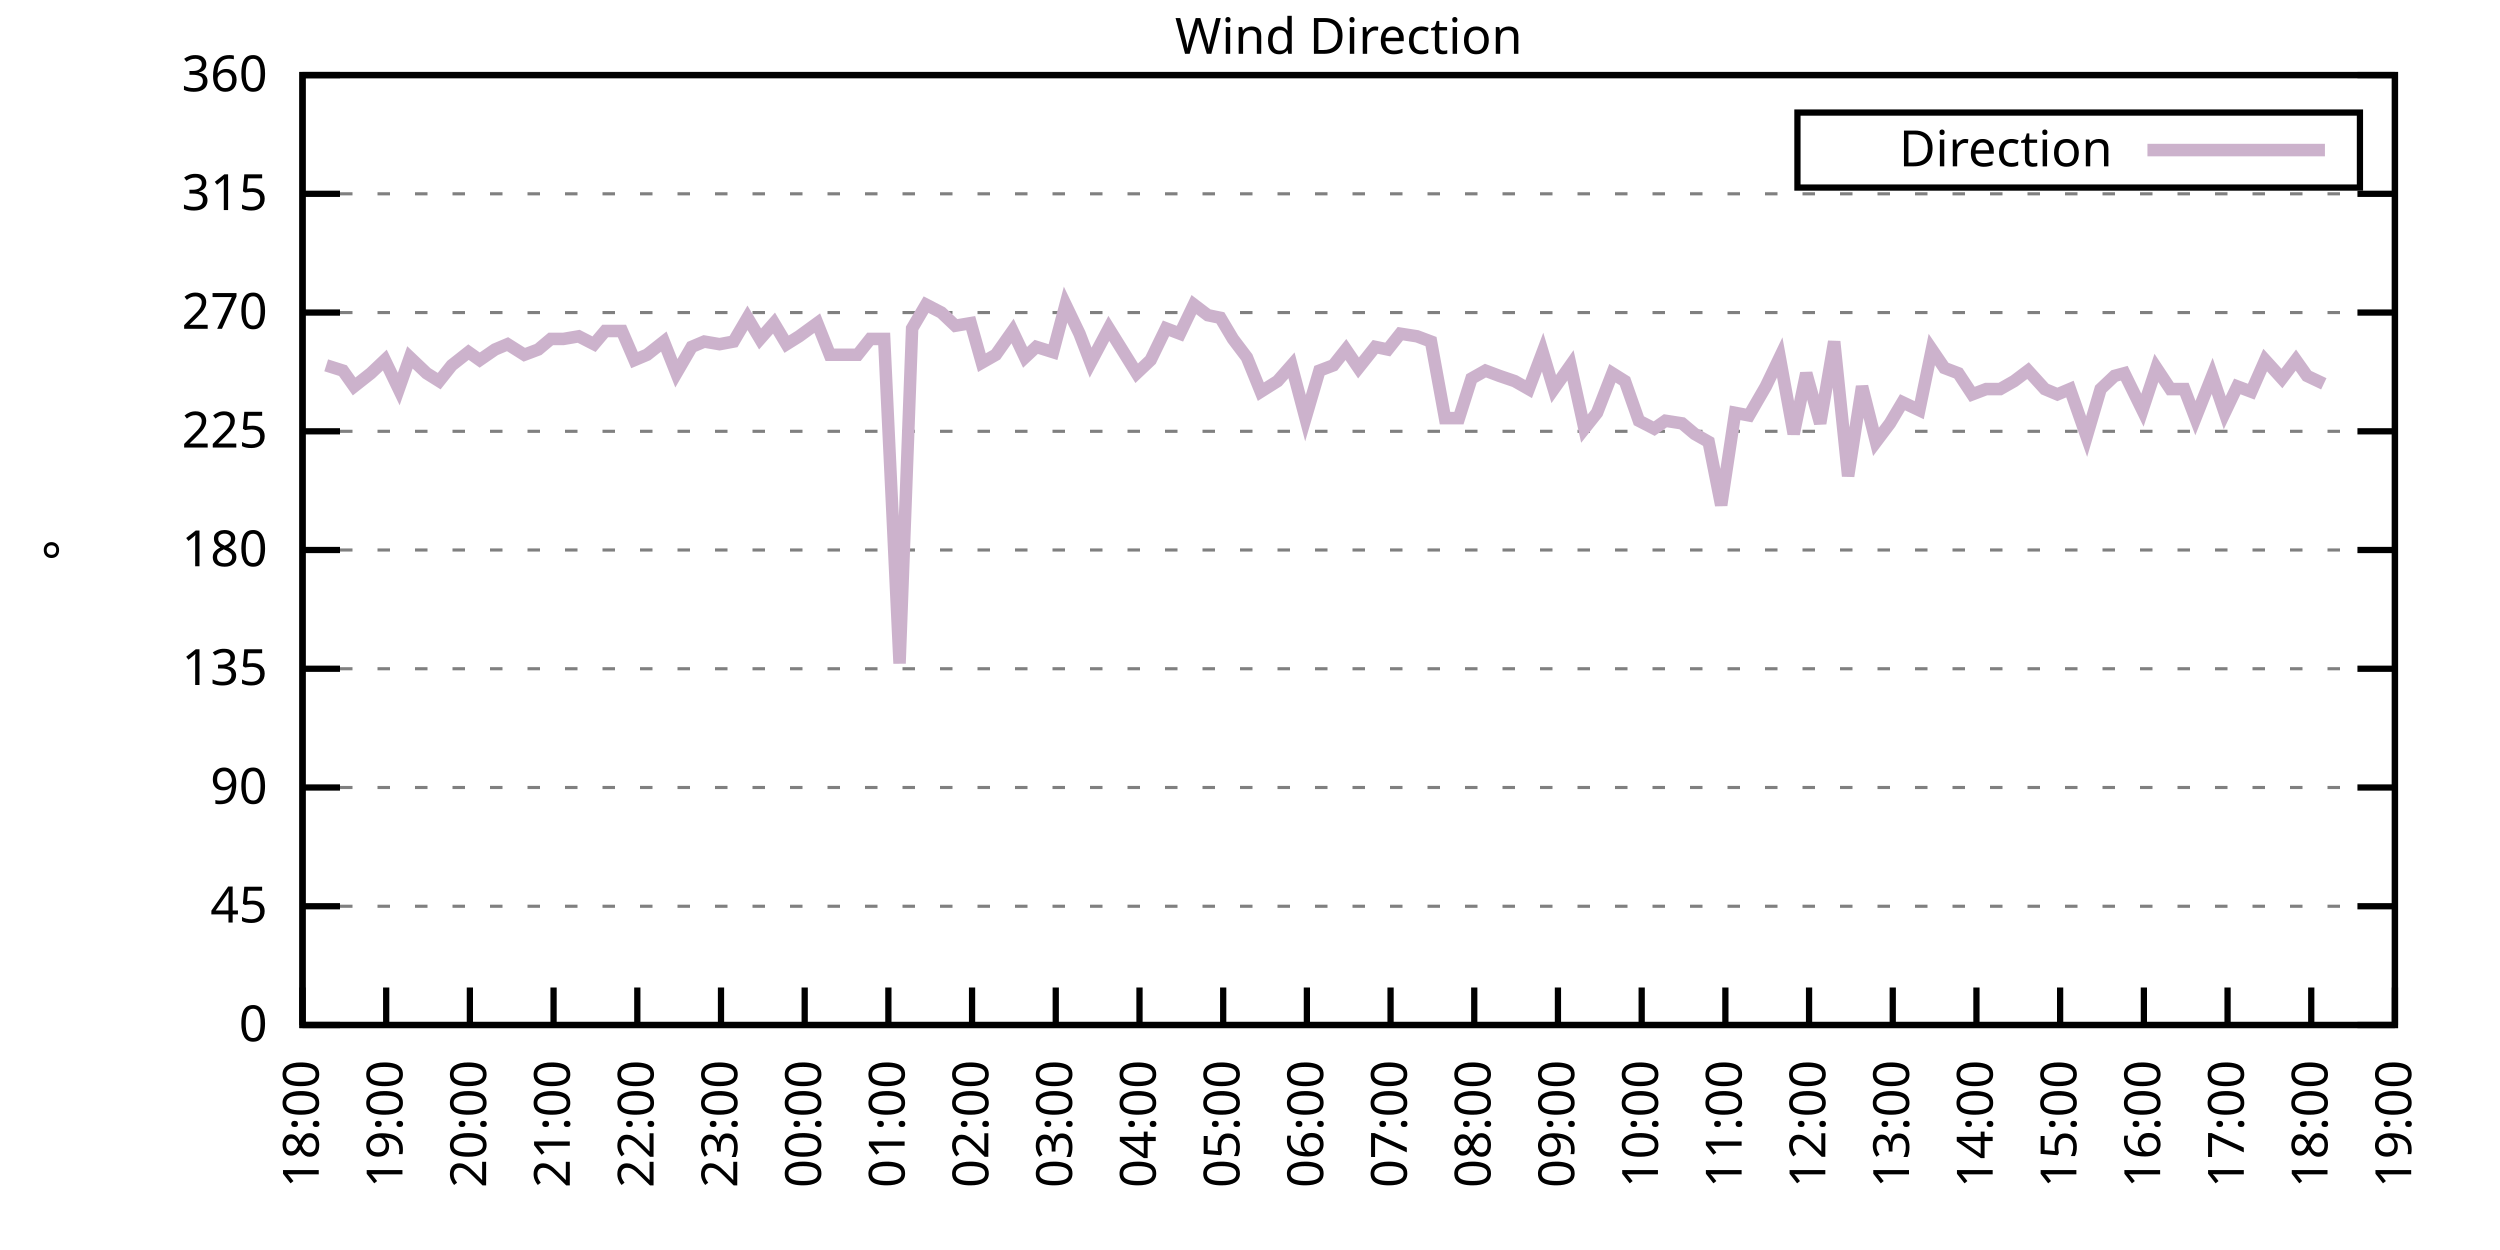
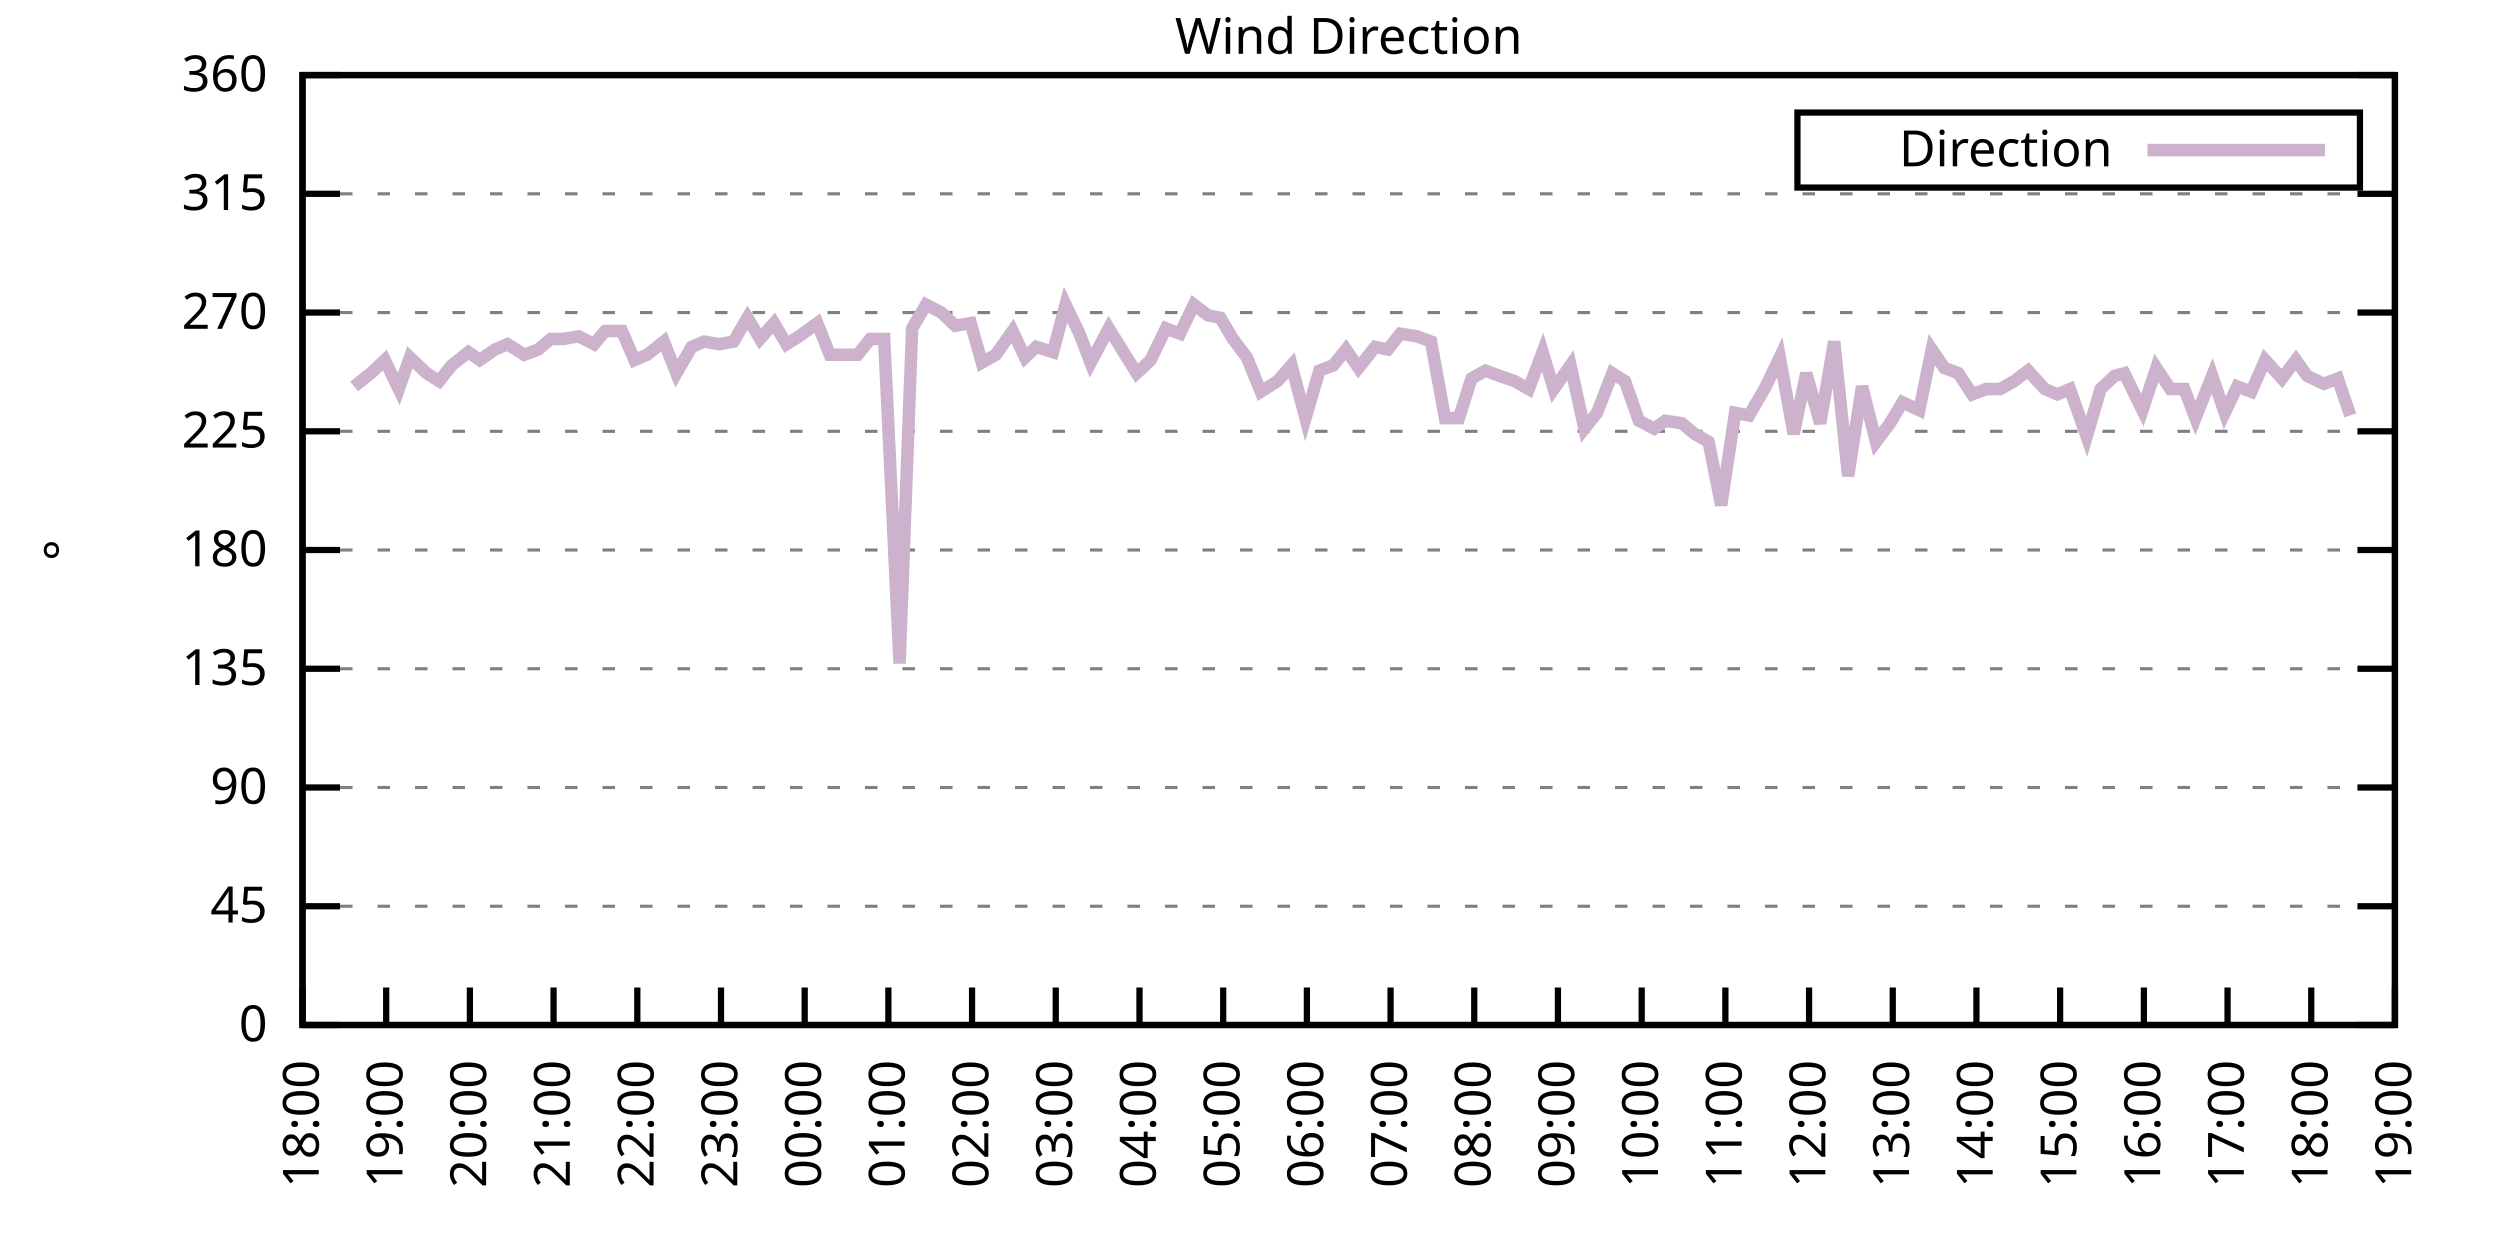
<svg xmlns="http://www.w3.org/2000/svg" xmlns:xlink="http://www.w3.org/1999/xlink" width="400" height="200" viewBox="0 0 400 200">
  <g id="gnuplot_canvas">
    <rect x="0" y="0" width="400" height="200" fill="none" />
    <defs>
      <circle id="gpDot" r="0.5" stroke-width="0.5" stroke="currentColor" />
      <path id="gpPt0" stroke-width="0.333" stroke="currentColor" d="M-1,0 h2 M0,-1 v2" />
      <path id="gpPt1" stroke-width="0.333" stroke="currentColor" d="M-1,-1 L1,1 M1,-1 L-1,1" />
      <path id="gpPt2" stroke-width="0.333" stroke="currentColor" d="M-1,0 L1,0 M0,-1 L0,1 M-1,-1 L1,1 M-1,1 L1,-1" />
      <rect id="gpPt3" stroke-width="0.333" stroke="currentColor" x="-1" y="-1" width="2" height="2" />
      <rect id="gpPt4" stroke-width="0.333" stroke="currentColor" fill="currentColor" x="-1" y="-1" width="2" height="2" />
      <circle id="gpPt5" stroke-width="0.333" stroke="currentColor" cx="0" cy="0" r="1" />
      <use xlink:href="#gpPt5" id="gpPt6" fill="currentColor" stroke="none" />
      <path id="gpPt7" stroke-width="0.333" stroke="currentColor" d="M0,-1.33 L-1.33,0.67 L1.33,0.67 z" />
      <use xlink:href="#gpPt7" id="gpPt8" fill="currentColor" stroke="none" />
      <use xlink:href="#gpPt7" id="gpPt9" stroke="currentColor" transform="rotate(180)" />
      <use xlink:href="#gpPt9" id="gpPt10" fill="currentColor" stroke="none" />
      <use xlink:href="#gpPt3" id="gpPt11" stroke="currentColor" transform="rotate(45)" />
      <use xlink:href="#gpPt11" id="gpPt12" fill="currentColor" stroke="none" />
      <path id="gpPt13" stroke-width="0.333" stroke="currentColor" d="M0,1.330 L1.265,0.411 L0.782,-1.067 L-0.782,-1.076 L-1.265,0.411 z" />
      <use xlink:href="#gpPt13" id="gpPt14" fill="currentColor" stroke="none" />
      <filter id="textbox" filterUnits="objectBoundingBox" x="0" y="0" height="1" width="1">
        <feFlood flood-color="white" flood-opacity="1" result="bgnd" />
        <feComposite in="SourceGraphic" in2="bgnd" operator="atop" />
      </filter>
      <filter id="greybox" filterUnits="objectBoundingBox" x="0" y="0" height="1" width="1">
        <feFlood flood-color="lightgrey" flood-opacity="1" result="grey" />
        <feComposite in="SourceGraphic" in2="grey" operator="atop" />
      </filter>
    </defs>
    <g fill="none" color="white" stroke="currentColor" stroke-width="1.00" stroke-linecap="butt" stroke-linejoin="miter">
</g>
    <g fill="none" color="black" stroke="currentColor" stroke-width="1.00" stroke-linecap="butt" stroke-linejoin="miter">
      <g stroke="none" shape-rendering="crispEdges">
        <polygon fill="rgb(255, 255, 255)" points="48.40,164.00 383.18,164.00 383.18,12.02 48.40,12.02 " />
      </g>
    </g>
    <g fill="none" color="black" stroke="currentColor" stroke-width="1.00" stroke-linecap="butt" stroke-linejoin="miter">
</g>
    <g fill="none" color="black" stroke="black" stroke-width="0.50" stroke-linecap="butt" stroke-linejoin="miter">
</g>
    <g fill="none" color="gray" stroke="currentColor" stroke-width="0.50" stroke-linecap="butt" stroke-linejoin="miter">
      <path stroke="gray" stroke-dasharray="2,4" class="gridline" d="M48.40,164.00 L383.19,164.00  " />
    </g>
    <g fill="none" color="gray" stroke="gray" stroke-width="1.00" stroke-linecap="butt" stroke-linejoin="miter">
</g>
    <g fill="none" color="black" stroke="currentColor" stroke-width="1.00" stroke-linecap="butt" stroke-linejoin="miter">
      <path stroke="black" d="M48.40,164.00 L54.40,164.00 M383.19,164.00 L377.19,164.00  " />
      <g transform="translate(42.80,166.60)" stroke="none" fill="black" font-family="Sans" font-size="8.00" text-anchor="end">
        <text>
          <tspan font-family="Sans"> 0</tspan>
        </text>
      </g>
    </g>
    <g fill="none" color="black" stroke="currentColor" stroke-width="1.00" stroke-linecap="butt" stroke-linejoin="miter">
</g>
    <g fill="none" color="black" stroke="black" stroke-width="0.50" stroke-linecap="butt" stroke-linejoin="miter">
</g>
    <g fill="none" color="gray" stroke="currentColor" stroke-width="0.50" stroke-linecap="butt" stroke-linejoin="miter">
      <path stroke="gray" stroke-dasharray="2,4" class="gridline" d="M48.40,145.00 L383.19,145.00  " />
    </g>
    <g fill="none" color="gray" stroke="gray" stroke-width="1.00" stroke-linecap="butt" stroke-linejoin="miter">
</g>
    <g fill="none" color="black" stroke="currentColor" stroke-width="1.00" stroke-linecap="butt" stroke-linejoin="miter">
      <path stroke="black" d="M48.40,145.00 L54.40,145.00 M383.19,145.00 L377.19,145.00  " />
      <g transform="translate(42.80,147.60)" stroke="none" fill="black" font-family="Sans" font-size="8.00" text-anchor="end">
        <text>
          <tspan font-family="Sans"> 45</tspan>
        </text>
      </g>
    </g>
    <g fill="none" color="black" stroke="currentColor" stroke-width="1.00" stroke-linecap="butt" stroke-linejoin="miter">
</g>
    <g fill="none" color="black" stroke="black" stroke-width="0.50" stroke-linecap="butt" stroke-linejoin="miter">
</g>
    <g fill="none" color="gray" stroke="currentColor" stroke-width="0.50" stroke-linecap="butt" stroke-linejoin="miter">
      <path stroke="gray" stroke-dasharray="2,4" class="gridline" d="M48.40,126.00 L383.19,126.00  " />
    </g>
    <g fill="none" color="gray" stroke="gray" stroke-width="1.00" stroke-linecap="butt" stroke-linejoin="miter">
</g>
    <g fill="none" color="black" stroke="currentColor" stroke-width="1.00" stroke-linecap="butt" stroke-linejoin="miter">
      <path stroke="black" d="M48.40,126.00 L54.40,126.00 M383.19,126.00 L377.19,126.00  " />
      <g transform="translate(42.80,128.60)" stroke="none" fill="black" font-family="Sans" font-size="8.00" text-anchor="end">
        <text>
          <tspan font-family="Sans"> 90</tspan>
        </text>
      </g>
    </g>
    <g fill="none" color="black" stroke="currentColor" stroke-width="1.00" stroke-linecap="butt" stroke-linejoin="miter">
</g>
    <g fill="none" color="black" stroke="black" stroke-width="0.50" stroke-linecap="butt" stroke-linejoin="miter">
</g>
    <g fill="none" color="gray" stroke="currentColor" stroke-width="0.50" stroke-linecap="butt" stroke-linejoin="miter">
      <path stroke="gray" stroke-dasharray="2,4" class="gridline" d="M48.40,107.00 L383.19,107.00  " />
    </g>
    <g fill="none" color="gray" stroke="gray" stroke-width="1.00" stroke-linecap="butt" stroke-linejoin="miter">
</g>
    <g fill="none" color="black" stroke="currentColor" stroke-width="1.00" stroke-linecap="butt" stroke-linejoin="miter">
      <path stroke="black" d="M48.40,107.00 L54.40,107.00 M383.19,107.00 L377.19,107.00  " />
      <g transform="translate(42.80,109.60)" stroke="none" fill="black" font-family="Sans" font-size="8.00" text-anchor="end">
        <text>
          <tspan font-family="Sans"> 135</tspan>
        </text>
      </g>
    </g>
    <g fill="none" color="black" stroke="currentColor" stroke-width="1.00" stroke-linecap="butt" stroke-linejoin="miter">
</g>
    <g fill="none" color="black" stroke="black" stroke-width="0.50" stroke-linecap="butt" stroke-linejoin="miter">
</g>
    <g fill="none" color="gray" stroke="currentColor" stroke-width="0.50" stroke-linecap="butt" stroke-linejoin="miter">
      <path stroke="gray" stroke-dasharray="2,4" class="gridline" d="M48.40,88.00 L383.19,88.00  " />
    </g>
    <g fill="none" color="gray" stroke="gray" stroke-width="1.00" stroke-linecap="butt" stroke-linejoin="miter">
</g>
    <g fill="none" color="black" stroke="currentColor" stroke-width="1.00" stroke-linecap="butt" stroke-linejoin="miter">
      <path stroke="black" d="M48.40,88.00 L54.40,88.00 M383.19,88.00 L377.19,88.00  " />
      <g transform="translate(42.80,90.60)" stroke="none" fill="black" font-family="Sans" font-size="8.00" text-anchor="end">
        <text>
          <tspan font-family="Sans"> 180</tspan>
        </text>
      </g>
    </g>
    <g fill="none" color="black" stroke="currentColor" stroke-width="1.00" stroke-linecap="butt" stroke-linejoin="miter">
</g>
    <g fill="none" color="black" stroke="black" stroke-width="0.50" stroke-linecap="butt" stroke-linejoin="miter">
</g>
    <g fill="none" color="gray" stroke="currentColor" stroke-width="0.50" stroke-linecap="butt" stroke-linejoin="miter">
      <path stroke="gray" stroke-dasharray="2,4" class="gridline" d="M48.40,69.01 L383.19,69.01  " />
    </g>
    <g fill="none" color="gray" stroke="gray" stroke-width="1.00" stroke-linecap="butt" stroke-linejoin="miter">
</g>
    <g fill="none" color="black" stroke="currentColor" stroke-width="1.00" stroke-linecap="butt" stroke-linejoin="miter">
      <path stroke="black" d="M48.40,69.01 L54.40,69.01 M383.19,69.01 L377.19,69.01  " />
      <g transform="translate(42.80,71.61)" stroke="none" fill="black" font-family="Sans" font-size="8.00" text-anchor="end">
        <text>
          <tspan font-family="Sans"> 225</tspan>
        </text>
      </g>
    </g>
    <g fill="none" color="black" stroke="currentColor" stroke-width="1.00" stroke-linecap="butt" stroke-linejoin="miter">
</g>
    <g fill="none" color="black" stroke="black" stroke-width="0.50" stroke-linecap="butt" stroke-linejoin="miter">
</g>
    <g fill="none" color="gray" stroke="currentColor" stroke-width="0.50" stroke-linecap="butt" stroke-linejoin="miter">
      <path stroke="gray" stroke-dasharray="2,4" class="gridline" d="M48.40,50.01 L383.19,50.01  " />
    </g>
    <g fill="none" color="gray" stroke="gray" stroke-width="1.00" stroke-linecap="butt" stroke-linejoin="miter">
</g>
    <g fill="none" color="black" stroke="currentColor" stroke-width="1.00" stroke-linecap="butt" stroke-linejoin="miter">
      <path stroke="black" d="M48.40,50.01 L54.40,50.01 M383.19,50.01 L377.19,50.01  " />
      <g transform="translate(42.80,52.61)" stroke="none" fill="black" font-family="Sans" font-size="8.00" text-anchor="end">
        <text>
          <tspan font-family="Sans"> 270</tspan>
        </text>
      </g>
    </g>
    <g fill="none" color="black" stroke="currentColor" stroke-width="1.00" stroke-linecap="butt" stroke-linejoin="miter">
</g>
    <g fill="none" color="black" stroke="black" stroke-width="0.50" stroke-linecap="butt" stroke-linejoin="miter">
</g>
    <g fill="none" color="gray" stroke="currentColor" stroke-width="0.50" stroke-linecap="butt" stroke-linejoin="miter">
      <path stroke="gray" stroke-dasharray="2,4" class="gridline" d="M48.40,31.01 L383.19,31.01  " />
    </g>
    <g fill="none" color="gray" stroke="gray" stroke-width="1.00" stroke-linecap="butt" stroke-linejoin="miter">
</g>
    <g fill="none" color="black" stroke="currentColor" stroke-width="1.00" stroke-linecap="butt" stroke-linejoin="miter">
      <path stroke="black" d="M48.40,31.01 L54.40,31.01 M383.19,31.01 L377.19,31.01  " />
      <g transform="translate(42.80,33.61)" stroke="none" fill="black" font-family="Sans" font-size="8.00" text-anchor="end">
        <text>
          <tspan font-family="Sans"> 315</tspan>
        </text>
      </g>
    </g>
    <g fill="none" color="black" stroke="currentColor" stroke-width="1.00" stroke-linecap="butt" stroke-linejoin="miter">
</g>
    <g fill="none" color="black" stroke="black" stroke-width="0.50" stroke-linecap="butt" stroke-linejoin="miter">
</g>
    <g fill="none" color="gray" stroke="currentColor" stroke-width="0.50" stroke-linecap="butt" stroke-linejoin="miter">
      <path stroke="gray" stroke-dasharray="2,4" class="gridline" d="M48.40,12.01 L383.19,12.01  " />
    </g>
    <g fill="none" color="gray" stroke="gray" stroke-width="1.00" stroke-linecap="butt" stroke-linejoin="miter">
</g>
    <g fill="none" color="black" stroke="currentColor" stroke-width="1.00" stroke-linecap="butt" stroke-linejoin="miter">
      <path stroke="black" d="M48.40,12.01 L54.40,12.01 M383.19,12.01 L377.19,12.01  " />
      <g transform="translate(42.80,14.61)" stroke="none" fill="black" font-family="Sans" font-size="8.00" text-anchor="end">
        <text>
          <tspan font-family="Sans"> 360</tspan>
        </text>
      </g>
    </g>
    <g fill="none" color="black" stroke="currentColor" stroke-width="1.00" stroke-linecap="butt" stroke-linejoin="miter">
      <path stroke="black" d="M48.40,164.00 L48.40,158.00  " />
      <g transform="translate(51.00,169.60) rotate(270.00)" stroke="none" fill="black" font-family="Sans" font-size="8.00" text-anchor="end">
        <text>
          <tspan font-family="Sans">18:00</tspan>
        </text>
      </g>
    </g>
    <g fill="none" color="black" stroke="currentColor" stroke-width="1.00" stroke-linecap="butt" stroke-linejoin="miter">
      <path stroke="black" d="M61.79,164.00 L61.79,158.00  " />
      <g transform="translate(64.39,169.60) rotate(270.00)" stroke="none" fill="black" font-family="Sans" font-size="8.00" text-anchor="end">
        <text>
          <tspan font-family="Sans">19:00</tspan>
        </text>
      </g>
    </g>
    <g fill="none" color="black" stroke="currentColor" stroke-width="1.00" stroke-linecap="butt" stroke-linejoin="miter">
      <path stroke="black" d="M75.18,164.00 L75.18,158.00  " />
      <g transform="translate(77.78,169.60) rotate(270.00)" stroke="none" fill="black" font-family="Sans" font-size="8.00" text-anchor="end">
        <text>
          <tspan font-family="Sans">20:00</tspan>
        </text>
      </g>
    </g>
    <g fill="none" color="black" stroke="currentColor" stroke-width="1.00" stroke-linecap="butt" stroke-linejoin="miter">
      <path stroke="black" d="M88.57,164.00 L88.57,158.00  " />
      <g transform="translate(91.17,169.60) rotate(270.00)" stroke="none" fill="black" font-family="Sans" font-size="8.00" text-anchor="end">
        <text>
          <tspan font-family="Sans">21:00</tspan>
        </text>
      </g>
    </g>
    <g fill="none" color="black" stroke="currentColor" stroke-width="1.00" stroke-linecap="butt" stroke-linejoin="miter">
      <path stroke="black" d="M101.97,164.00 L101.97,158.00  " />
      <g transform="translate(104.57,169.60) rotate(270.00)" stroke="none" fill="black" font-family="Sans" font-size="8.00" text-anchor="end">
        <text>
          <tspan font-family="Sans">22:00</tspan>
        </text>
      </g>
    </g>
    <g fill="none" color="black" stroke="currentColor" stroke-width="1.00" stroke-linecap="butt" stroke-linejoin="miter">
      <path stroke="black" d="M115.36,164.00 L115.36,158.00  " />
      <g transform="translate(117.96,169.60) rotate(270.00)" stroke="none" fill="black" font-family="Sans" font-size="8.00" text-anchor="end">
        <text>
          <tspan font-family="Sans">23:00</tspan>
        </text>
      </g>
    </g>
    <g fill="none" color="black" stroke="currentColor" stroke-width="1.00" stroke-linecap="butt" stroke-linejoin="miter">
      <path stroke="black" d="M128.75,164.00 L128.75,158.00  " />
      <g transform="translate(131.35,169.60) rotate(270.00)" stroke="none" fill="black" font-family="Sans" font-size="8.00" text-anchor="end">
        <text>
          <tspan font-family="Sans">00:00</tspan>
        </text>
      </g>
    </g>
    <g fill="none" color="black" stroke="currentColor" stroke-width="1.00" stroke-linecap="butt" stroke-linejoin="miter">
      <path stroke="black" d="M142.14,164.00 L142.14,158.00  " />
      <g transform="translate(144.74,169.60) rotate(270.00)" stroke="none" fill="black" font-family="Sans" font-size="8.00" text-anchor="end">
        <text>
          <tspan font-family="Sans">01:00</tspan>
        </text>
      </g>
    </g>
    <g fill="none" color="black" stroke="currentColor" stroke-width="1.00" stroke-linecap="butt" stroke-linejoin="miter">
      <path stroke="black" d="M155.53,164.00 L155.53,158.00  " />
      <g transform="translate(158.13,169.60) rotate(270.00)" stroke="none" fill="black" font-family="Sans" font-size="8.00" text-anchor="end">
        <text>
          <tspan font-family="Sans">02:00</tspan>
        </text>
      </g>
    </g>
    <g fill="none" color="black" stroke="currentColor" stroke-width="1.00" stroke-linecap="butt" stroke-linejoin="miter">
      <path stroke="black" d="M168.92,164.00 L168.92,158.00  " />
      <g transform="translate(171.52,169.60) rotate(270.00)" stroke="none" fill="black" font-family="Sans" font-size="8.00" text-anchor="end">
        <text>
          <tspan font-family="Sans">03:00</tspan>
        </text>
      </g>
    </g>
    <g fill="none" color="black" stroke="currentColor" stroke-width="1.00" stroke-linecap="butt" stroke-linejoin="miter">
      <path stroke="black" d="M182.32,164.00 L182.32,158.00  " />
      <g transform="translate(184.92,169.60) rotate(270.00)" stroke="none" fill="black" font-family="Sans" font-size="8.00" text-anchor="end">
        <text>
          <tspan font-family="Sans">04:00</tspan>
        </text>
      </g>
    </g>
    <g fill="none" color="black" stroke="currentColor" stroke-width="1.00" stroke-linecap="butt" stroke-linejoin="miter">
      <path stroke="black" d="M195.71,164.00 L195.71,158.00  " />
      <g transform="translate(198.31,169.60) rotate(270.00)" stroke="none" fill="black" font-family="Sans" font-size="8.00" text-anchor="end">
        <text>
          <tspan font-family="Sans">05:00</tspan>
        </text>
      </g>
    </g>
    <g fill="none" color="black" stroke="currentColor" stroke-width="1.00" stroke-linecap="butt" stroke-linejoin="miter">
      <path stroke="black" d="M209.10,164.00 L209.10,158.00  " />
      <g transform="translate(211.70,169.60) rotate(270.00)" stroke="none" fill="black" font-family="Sans" font-size="8.00" text-anchor="end">
        <text>
          <tspan font-family="Sans">06:00</tspan>
        </text>
      </g>
    </g>
    <g fill="none" color="black" stroke="currentColor" stroke-width="1.00" stroke-linecap="butt" stroke-linejoin="miter">
      <path stroke="black" d="M222.49,164.00 L222.49,158.00  " />
      <g transform="translate(225.09,169.60) rotate(270.00)" stroke="none" fill="black" font-family="Sans" font-size="8.00" text-anchor="end">
        <text>
          <tspan font-family="Sans">07:00</tspan>
        </text>
      </g>
    </g>
    <g fill="none" color="black" stroke="currentColor" stroke-width="1.00" stroke-linecap="butt" stroke-linejoin="miter">
      <path stroke="black" d="M235.88,164.00 L235.88,158.00  " />
      <g transform="translate(238.48,169.60) rotate(270.00)" stroke="none" fill="black" font-family="Sans" font-size="8.00" text-anchor="end">
        <text>
          <tspan font-family="Sans">08:00</tspan>
        </text>
      </g>
    </g>
    <g fill="none" color="black" stroke="currentColor" stroke-width="1.00" stroke-linecap="butt" stroke-linejoin="miter">
      <path stroke="black" d="M249.27,164.00 L249.27,158.00  " />
      <g transform="translate(251.87,169.60) rotate(270.00)" stroke="none" fill="black" font-family="Sans" font-size="8.00" text-anchor="end">
        <text>
          <tspan font-family="Sans">09:00</tspan>
        </text>
      </g>
    </g>
    <g fill="none" color="black" stroke="currentColor" stroke-width="1.00" stroke-linecap="butt" stroke-linejoin="miter">
      <path stroke="black" d="M262.67,164.00 L262.67,158.00  " />
      <g transform="translate(265.27,169.60) rotate(270.00)" stroke="none" fill="black" font-family="Sans" font-size="8.00" text-anchor="end">
        <text>
          <tspan font-family="Sans">10:00</tspan>
        </text>
      </g>
    </g>
    <g fill="none" color="black" stroke="currentColor" stroke-width="1.00" stroke-linecap="butt" stroke-linejoin="miter">
      <path stroke="black" d="M276.06,164.00 L276.06,158.00  " />
      <g transform="translate(278.66,169.60) rotate(270.00)" stroke="none" fill="black" font-family="Sans" font-size="8.00" text-anchor="end">
        <text>
          <tspan font-family="Sans">11:00</tspan>
        </text>
      </g>
    </g>
    <g fill="none" color="black" stroke="currentColor" stroke-width="1.00" stroke-linecap="butt" stroke-linejoin="miter">
      <path stroke="black" d="M289.45,164.00 L289.45,158.00  " />
      <g transform="translate(292.05,169.60) rotate(270.00)" stroke="none" fill="black" font-family="Sans" font-size="8.00" text-anchor="end">
        <text>
          <tspan font-family="Sans">12:00</tspan>
        </text>
      </g>
    </g>
    <g fill="none" color="black" stroke="currentColor" stroke-width="1.00" stroke-linecap="butt" stroke-linejoin="miter">
      <path stroke="black" d="M302.84,164.00 L302.84,158.00  " />
      <g transform="translate(305.44,169.60) rotate(270.00)" stroke="none" fill="black" font-family="Sans" font-size="8.00" text-anchor="end">
        <text>
          <tspan font-family="Sans">13:00</tspan>
        </text>
      </g>
    </g>
    <g fill="none" color="black" stroke="currentColor" stroke-width="1.00" stroke-linecap="butt" stroke-linejoin="miter">
      <path stroke="black" d="M316.23,164.00 L316.23,158.00  " />
      <g transform="translate(318.83,169.60) rotate(270.00)" stroke="none" fill="black" font-family="Sans" font-size="8.00" text-anchor="end">
        <text>
          <tspan font-family="Sans">14:00</tspan>
        </text>
      </g>
    </g>
    <g fill="none" color="black" stroke="currentColor" stroke-width="1.00" stroke-linecap="butt" stroke-linejoin="miter">
      <path stroke="black" d="M329.62,164.00 L329.62,158.00  " />
      <g transform="translate(332.22,169.60) rotate(270.00)" stroke="none" fill="black" font-family="Sans" font-size="8.00" text-anchor="end">
        <text>
          <tspan font-family="Sans">15:00</tspan>
        </text>
      </g>
    </g>
    <g fill="none" color="black" stroke="currentColor" stroke-width="1.00" stroke-linecap="butt" stroke-linejoin="miter">
      <path stroke="black" d="M343.02,164.00 L343.02,158.00  " />
      <g transform="translate(345.62,169.60) rotate(270.00)" stroke="none" fill="black" font-family="Sans" font-size="8.00" text-anchor="end">
        <text>
          <tspan font-family="Sans">16:00</tspan>
        </text>
      </g>
    </g>
    <g fill="none" color="black" stroke="currentColor" stroke-width="1.00" stroke-linecap="butt" stroke-linejoin="miter">
      <path stroke="black" d="M356.41,164.00 L356.41,158.00  " />
      <g transform="translate(359.01,169.60) rotate(270.00)" stroke="none" fill="black" font-family="Sans" font-size="8.00" text-anchor="end">
        <text>
          <tspan font-family="Sans">17:00</tspan>
        </text>
      </g>
    </g>
    <g fill="none" color="black" stroke="currentColor" stroke-width="1.00" stroke-linecap="butt" stroke-linejoin="miter">
      <path stroke="black" d="M369.80,164.00 L369.80,158.00  " />
      <g transform="translate(372.40,169.60) rotate(270.00)" stroke="none" fill="black" font-family="Sans" font-size="8.00" text-anchor="end">
        <text>
          <tspan font-family="Sans">18:00</tspan>
        </text>
      </g>
    </g>
    <g fill="none" color="black" stroke="currentColor" stroke-width="1.00" stroke-linecap="butt" stroke-linejoin="miter">
      <path stroke="black" d="M383.19,164.00 L383.19,158.00  " />
      <g transform="translate(385.79,169.60) rotate(270.00)" stroke="none" fill="black" font-family="Sans" font-size="8.00" text-anchor="end">
        <text>
          <tspan font-family="Sans">19:00</tspan>
        </text>
      </g>
    </g>
    <g fill="none" color="black" stroke="currentColor" stroke-width="1.00" stroke-linecap="butt" stroke-linejoin="miter">
</g>
    <g fill="none" color="black" stroke="currentColor" stroke-width="1.00" stroke-linecap="butt" stroke-linejoin="miter">
      <path stroke="black" d="M48.40,12.01 L48.40,164.00 L383.19,164.00 L383.19,12.01 L48.40,12.01 Z  " />
    </g>
    <g fill="none" color="black" stroke="currentColor" stroke-width="1.00" stroke-linecap="butt" stroke-linejoin="miter">
</g>
    <g fill="none" color="black" stroke="currentColor" stroke-width="1.00" stroke-linecap="butt" stroke-linejoin="miter">
      <path stroke="black" d="M287.59,30.01 L287.59,18.01 L377.59,18.01 L377.59,30.01 L287.59,30.01 Z  " />
    </g>
    <g id="Wind_direction_plot_1">
      <g fill="none" color="white" stroke="black" stroke-width="2.00" stroke-linecap="butt" stroke-linejoin="miter">
</g>
      <g fill="none" color="black" stroke="currentColor" stroke-width="2.00" stroke-linecap="butt" stroke-linejoin="miter">
        <g transform="translate(337.99,26.61)" stroke="none" fill="black" font-family="Sans" font-size="8.00" text-anchor="end">
          <text>
            <tspan font-family="Sans">Direction</tspan>
          </text>
        </g>
      </g>
      <g fill="none" color="black" stroke="currentColor" stroke-width="2.00" stroke-linecap="butt" stroke-linejoin="miter">
-         <path stroke="rgb(204, 178, 204)" d="M343.59,24.01 L371.99,24.01 M52.19,58.45 L54.87,59.30 L56.66,61.83 L59.34,59.72 L61.57,57.61 L63.80,62.25   L65.59,57.18 L68.26,59.72 L70.27,60.98 L72.28,58.45 L74.96,56.34 L76.75,57.61 L79.20,55.92 L81.21,55.07   L83.89,56.76 L86.12,55.92 L88.13,54.23 L90.14,54.23 L92.59,53.81 L95.05,55.07 L96.83,52.96 L99.51,52.96   L101.52,57.61 L103.53,56.76 L106.21,54.65 L108.22,59.72 L110.67,55.50 L112.68,54.65 L115.13,55.07 L117.37,54.65   L119.60,50.85 L121.61,54.23 L123.84,51.70 L125.85,55.07 L127.86,53.81 L130.76,51.70 L132.77,56.76 L137.23,56.76   L139.24,54.23 L141.47,54.23 L143.93,106.16 L145.94,52.54 L148.17,48.74 L150.62,50.01 L152.85,52.12 L155.31,51.70   L157.10,58.03 L159.33,56.76 L162.01,52.96 L164.01,57.18 L165.80,55.50 L168.48,56.34 L170.49,48.74 L172.72,53.39   L174.50,58.03 L177.41,52.54 L181.87,59.72 L184.10,57.61 L186.56,52.54 L188.79,53.39 L191.02,48.74 L193.25,50.43   L195.26,50.85 L197.27,54.23 L199.50,57.18 L201.73,62.67 L204.41,60.98 L206.64,58.45 L208.88,66.90 L211.11,59.30   L213.34,58.45 L215.35,55.92 L217.36,58.87 L220.04,55.50 L222.04,55.92 L224.05,53.39 L226.73,53.81 L228.96,54.65   L231.20,66.90 L233.43,66.90 L235.44,60.56 L237.67,59.30 L239.90,60.14 L242.36,60.98 L244.59,62.25 L246.82,56.34   L248.60,62.25 L251.28,58.45 L253.51,68.58 L255.52,66.05 L257.98,59.72 L259.99,60.98 L262.22,67.32 L264.67,68.58   L266.46,67.32 L269.14,67.74 L271.15,69.43 L273.38,70.70 L275.39,80.83 L277.62,66.05 L279.85,66.47 L282.53,61.83   L284.76,57.18 L286.99,69.43 L289.00,59.72 L291.23,67.74 L293.47,54.65 L295.70,76.18 L297.93,61.83 L300.16,70.70   L302.39,67.74 L304.40,64.36 L307.08,65.63 L309.09,55.92 L311.10,58.87 L313.33,59.72 L315.56,63.10 L317.79,62.25   L320.03,62.25 L322.26,60.98 L324.49,59.30 L327.17,62.25 L329.18,63.10 L331.19,62.25 L333.86,69.85 L336.10,62.25   L338.33,60.14 L339.89,59.72 L342.79,65.63 L345.02,58.87 L347.26,62.25 L349.49,62.25 L351.27,66.90 L353.95,60.14   L355.96,66.05 L357.97,61.83 L360.20,62.67 L362.43,57.61 L365.11,60.56 L367.34,57.61 L369.13,60.14 L371.81,61.41    " />
+         <path stroke="rgb(204, 178, 204)" d="M343.59,24.01 L371.99,24.01 M56.66,61.83 L59.34,59.72 L61.57,57.61 L63.80,62.25 L65.59,57.18 L68.26,59.72   L70.27,60.98 L72.28,58.45 L74.96,56.34 L76.75,57.61 L79.20,55.92 L81.21,55.07 L83.89,56.76 L86.12,55.92   L88.13,54.23 L90.14,54.23 L92.59,53.81 L95.05,55.07 L96.83,52.96 L99.51,52.96 L101.52,57.61 L103.53,56.76   L106.21,54.65 L108.22,59.72 L110.67,55.50 L112.68,54.65 L115.13,55.07 L117.37,54.65 L119.60,50.85 L121.61,54.23   L123.84,51.70 L125.85,55.07 L127.86,53.81 L130.76,51.70 L132.77,56.76 L137.23,56.76 L139.24,54.23 L141.47,54.23   L143.93,106.16 L145.94,52.54 L148.17,48.74 L150.62,50.01 L152.85,52.12 L155.31,51.70 L157.10,58.03 L159.33,56.76   L162.01,52.96 L164.01,57.18 L165.80,55.50 L168.48,56.34 L170.49,48.74 L172.72,53.39 L174.50,58.03 L177.41,52.54   L181.87,59.72 L184.10,57.61 L186.56,52.54 L188.79,53.39 L191.02,48.74 L193.25,50.43 L195.26,50.85 L197.27,54.23   L199.50,57.18 L201.73,62.67 L204.41,60.98 L206.64,58.45 L208.88,66.90 L211.11,59.30 L213.34,58.45 L215.35,55.92   L217.36,58.87 L220.04,55.50 L222.04,55.92 L224.05,53.39 L226.73,53.81 L228.96,54.65 L231.20,66.90 L233.43,66.90   L235.44,60.56 L237.67,59.30 L239.90,60.14 L242.36,60.98 L244.59,62.25 L246.82,56.34 L248.60,62.25 L251.28,58.45   L253.51,68.58 L255.52,66.05 L257.98,59.72 L259.99,60.98 L262.22,67.32 L264.67,68.58 L266.46,67.32 L269.14,67.74   L271.15,69.43 L273.38,70.70 L275.39,80.83 L277.62,66.05 L279.85,66.47 L282.53,61.83 L284.76,57.18 L286.99,69.43   L289.00,59.72 L291.23,67.74 L293.47,54.65 L295.70,76.18 L297.93,61.83 L300.16,70.70 L302.39,67.74 L304.40,64.36   L307.08,65.63 L309.09,55.92 L311.10,58.87 L313.33,59.72 L315.56,63.10 L317.79,62.25 L320.03,62.25 L322.26,60.98   L324.49,59.30 L327.17,62.25 L329.18,63.10 L331.19,62.25 L333.86,69.85 L336.10,62.25 L338.33,60.14 L339.89,59.72   L342.79,65.63 L345.02,58.87 L347.26,62.25 L349.49,62.25 L351.27,66.90 L353.95,60.14 L355.96,66.05 L357.97,61.83   L360.20,62.67 L362.43,57.61 L365.11,60.56 L367.34,57.61 L369.13,60.14 L371.81,61.41 L374.04,60.56 L376.05,66.47    " />
      </g>
    </g>
    <g fill="none" color="black" stroke="currentColor" stroke-width="2.00" stroke-linecap="butt" stroke-linejoin="miter">
</g>
    <g fill="none" color="black" stroke="black" stroke-width="1.00" stroke-linecap="butt" stroke-linejoin="miter">
</g>
    <g fill="none" color="black" stroke="currentColor" stroke-width="1.00" stroke-linecap="butt" stroke-linejoin="miter">
      <path stroke="black" d="M48.40,12.01 L48.40,164.00 L383.19,164.00 L383.19,12.01 L48.40,12.01 Z  " />
      <g transform="translate(12.80,88.01) rotate(270.00)" stroke="none" fill="black" font-family="Sans" font-size="8.00" text-anchor="middle">
        <text>
          <tspan font-family="Sans">°</tspan>
        </text>
      </g>
    </g>
    <g fill="none" color="black" stroke="currentColor" stroke-width="1.00" stroke-linecap="butt" stroke-linejoin="miter">
</g>
    <g fill="none" color="black" stroke="currentColor" stroke-width="1.00" stroke-linecap="butt" stroke-linejoin="miter">
      <g transform="translate(215.79,8.61)" stroke="none" fill="black" font-family="Sans" font-size="8.00" text-anchor="middle">
        <text>
          <tspan font-family="Sans">Wind Direction</tspan>
        </text>
      </g>
    </g>
    <g fill="none" color="black" stroke="currentColor" stroke-width="1.00" stroke-linecap="butt" stroke-linejoin="miter">
</g>
  </g>
</svg>
